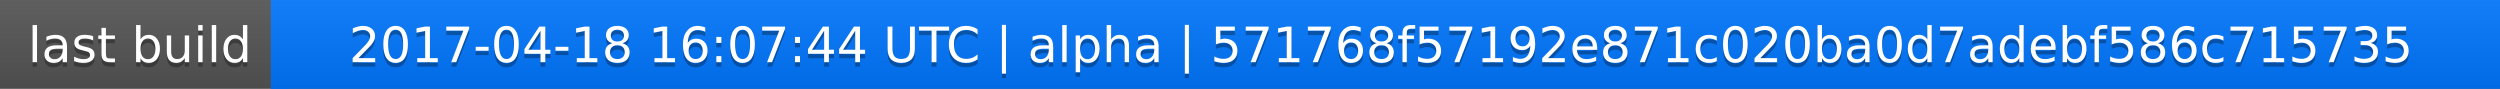
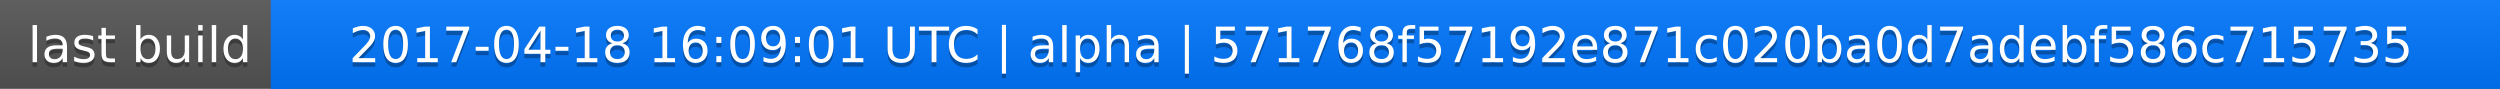
<svg xmlns="http://www.w3.org/2000/svg" width="563" height="20">
  <linearGradient id="a" x2="0" y2="100%">
    <stop offset="0" stop-color="#bbb" stop-opacity=".1" />
    <stop offset="1" stop-opacity=".1" />
  </linearGradient>
  <rect rx="0" width="563" height="20" fill="#555" />
  <rect rx="0" x="61" width="502" height="20" fill="#07f" />
  <path fill="#07f" d="M61 0h4v20h-4z" />
  <rect rx="0" width="563" height="20" fill="url(#a)" />
  <g fill="#fff" text-anchor="middle" font-family="DejaVu Sans,Verdana,Geneva,sans-serif" font-size="11">
    <text x="31.5" y="15" fill="#010101" fill-opacity=".3">last build</text>
    <text x="31.5" y="14">last build</text>
-     <text x="311" y="15" fill="#010101" fill-opacity=".3">2017-04-18 16:07:44 UTC | alpha | 571768f57192e871c020ba0d7adebf586c715735</text>
-     <text x="311" y="14">2017-04-18 16:07:44 UTC | alpha | 571768f57192e871c020ba0d7adebf586c715735</text>
+     <text x="311" y="15" fill="#010101" fill-opacity=".3">2017-04-18 16:09:01 UTC | alpha | 571768f57192e871c020ba0d7adebf586c715735</text>
+     <text x="311" y="14">2017-04-18 16:09:01 UTC | alpha | 571768f57192e871c020ba0d7adebf586c715735</text>
  </g>
</svg>
